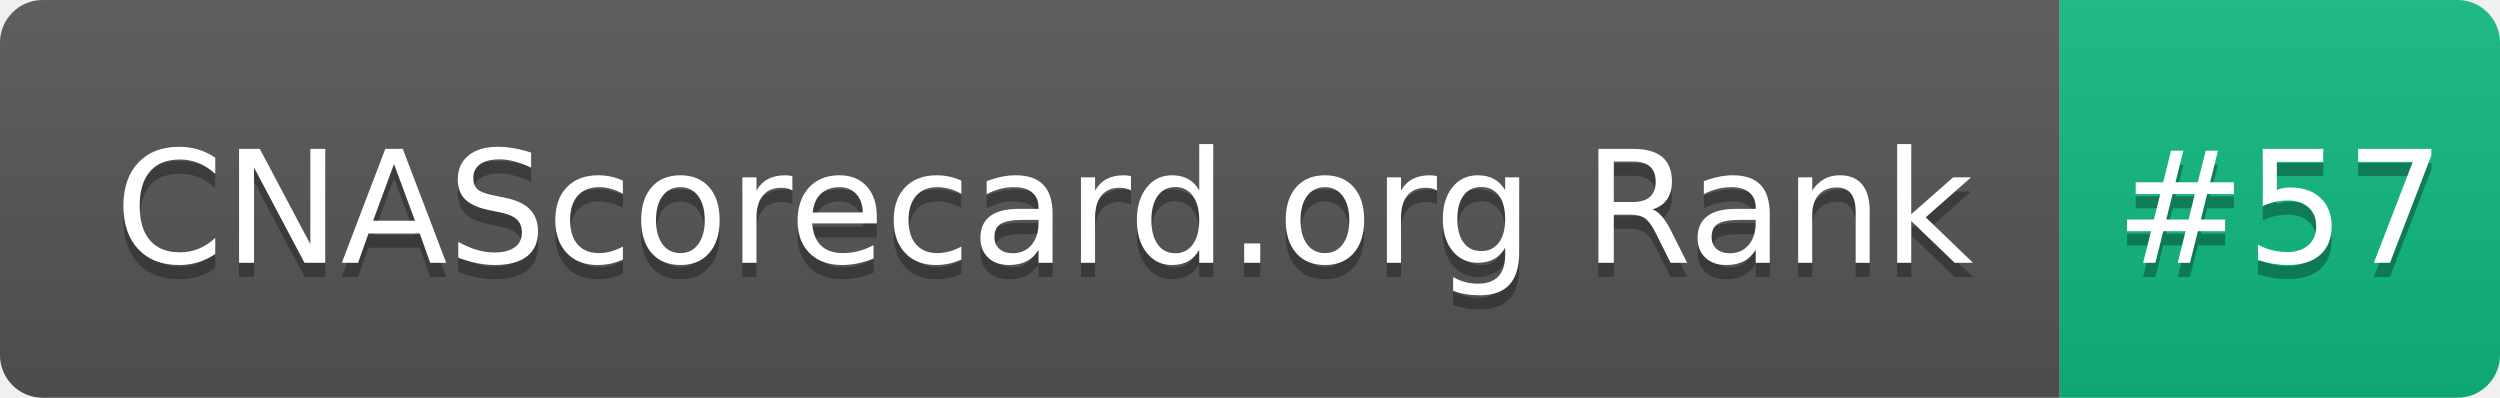
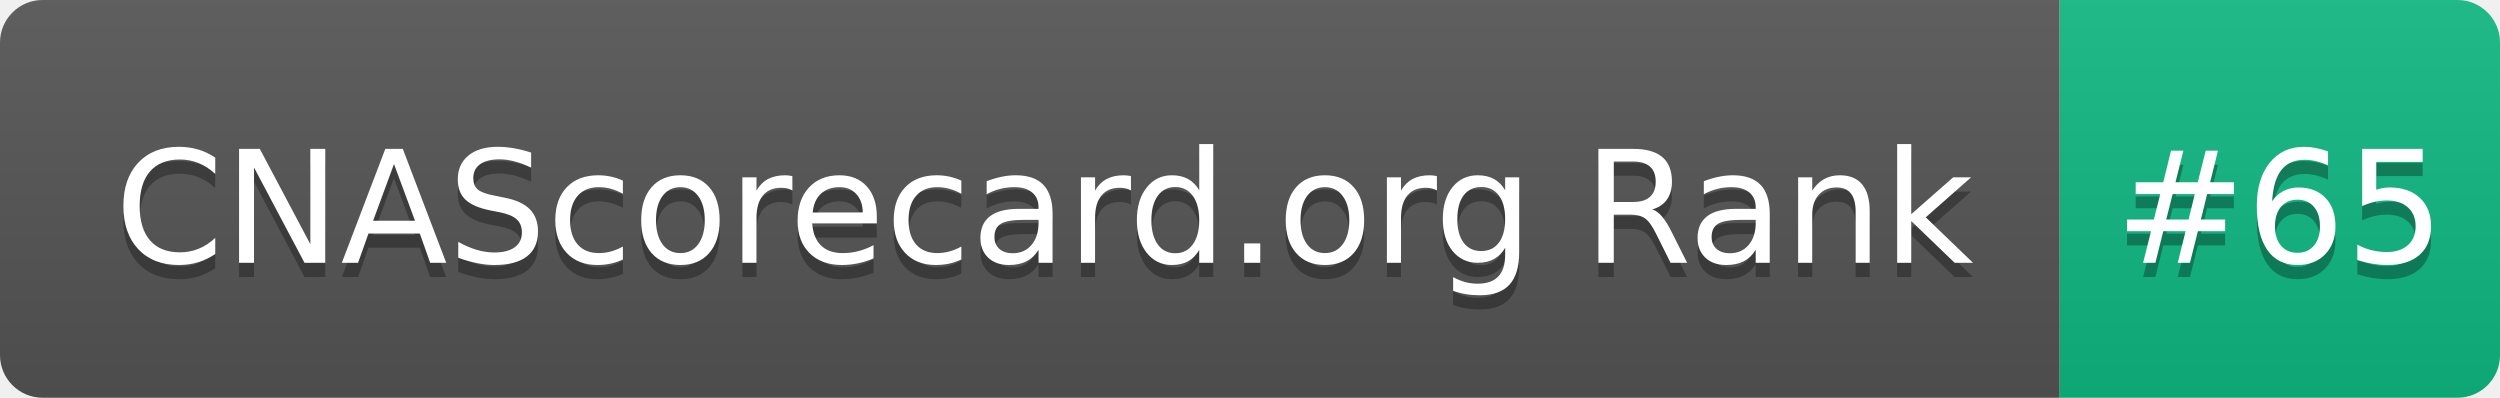
- <svg xmlns="http://www.w3.org/2000/svg" width="176" height="28" role="img" aria-label="CNAScorecard.org Rank: #57">
+ <svg xmlns="http://www.w3.org/2000/svg" width="176" height="28" role="img" aria-label="CNAScorecard.org Rank: #65">
  <linearGradient id="s" x2="0" y2="100%">
    <stop offset="0" stop-color="#bbb" stop-opacity=".1" />
    <stop offset="1" stop-opacity=".1" />
  </linearGradient>
  <clipPath id="r">
    <rect width="176" height="28" rx="3" fill="#fff" />
  </clipPath>
  <g clip-path="url(#r)">
    <rect width="145" height="28" fill="#555" />
    <rect x="145" width="31" height="28" fill="#10B981" />
    <rect width="176" height="28" fill="url(#s)" />
  </g>
  <g fill="#fff" text-anchor="middle" font-family="Verdana,Geneva,DejaVu Sans,sans-serif" text-rendering="geometricPrecision" font-size="110">
    <text aria-hidden="true" x="735" y="195" fill="#010101" fill-opacity=".3" transform="scale(.1)" textLength="1350">CNAScorecard.org Rank</text>
    <text x="735" y="185" transform="scale(.1)" fill="#fff" textLength="1350">CNAScorecard.org Rank</text>
-     <text aria-hidden="true" x="1605" y="195" fill="#010101" fill-opacity=".3" transform="scale(.1)" textLength="210">#57</text>
-     <text x="1605" y="185" transform="scale(.1)" fill="#fff" textLength="210">#57</text>
+     <text aria-hidden="true" x="1605" y="195" fill="#010101" fill-opacity=".3" transform="scale(.1)" textLength="210">#65</text>
+     <text x="1605" y="185" transform="scale(.1)" fill="#fff" textLength="210">#65</text>
  </g>
</svg>
